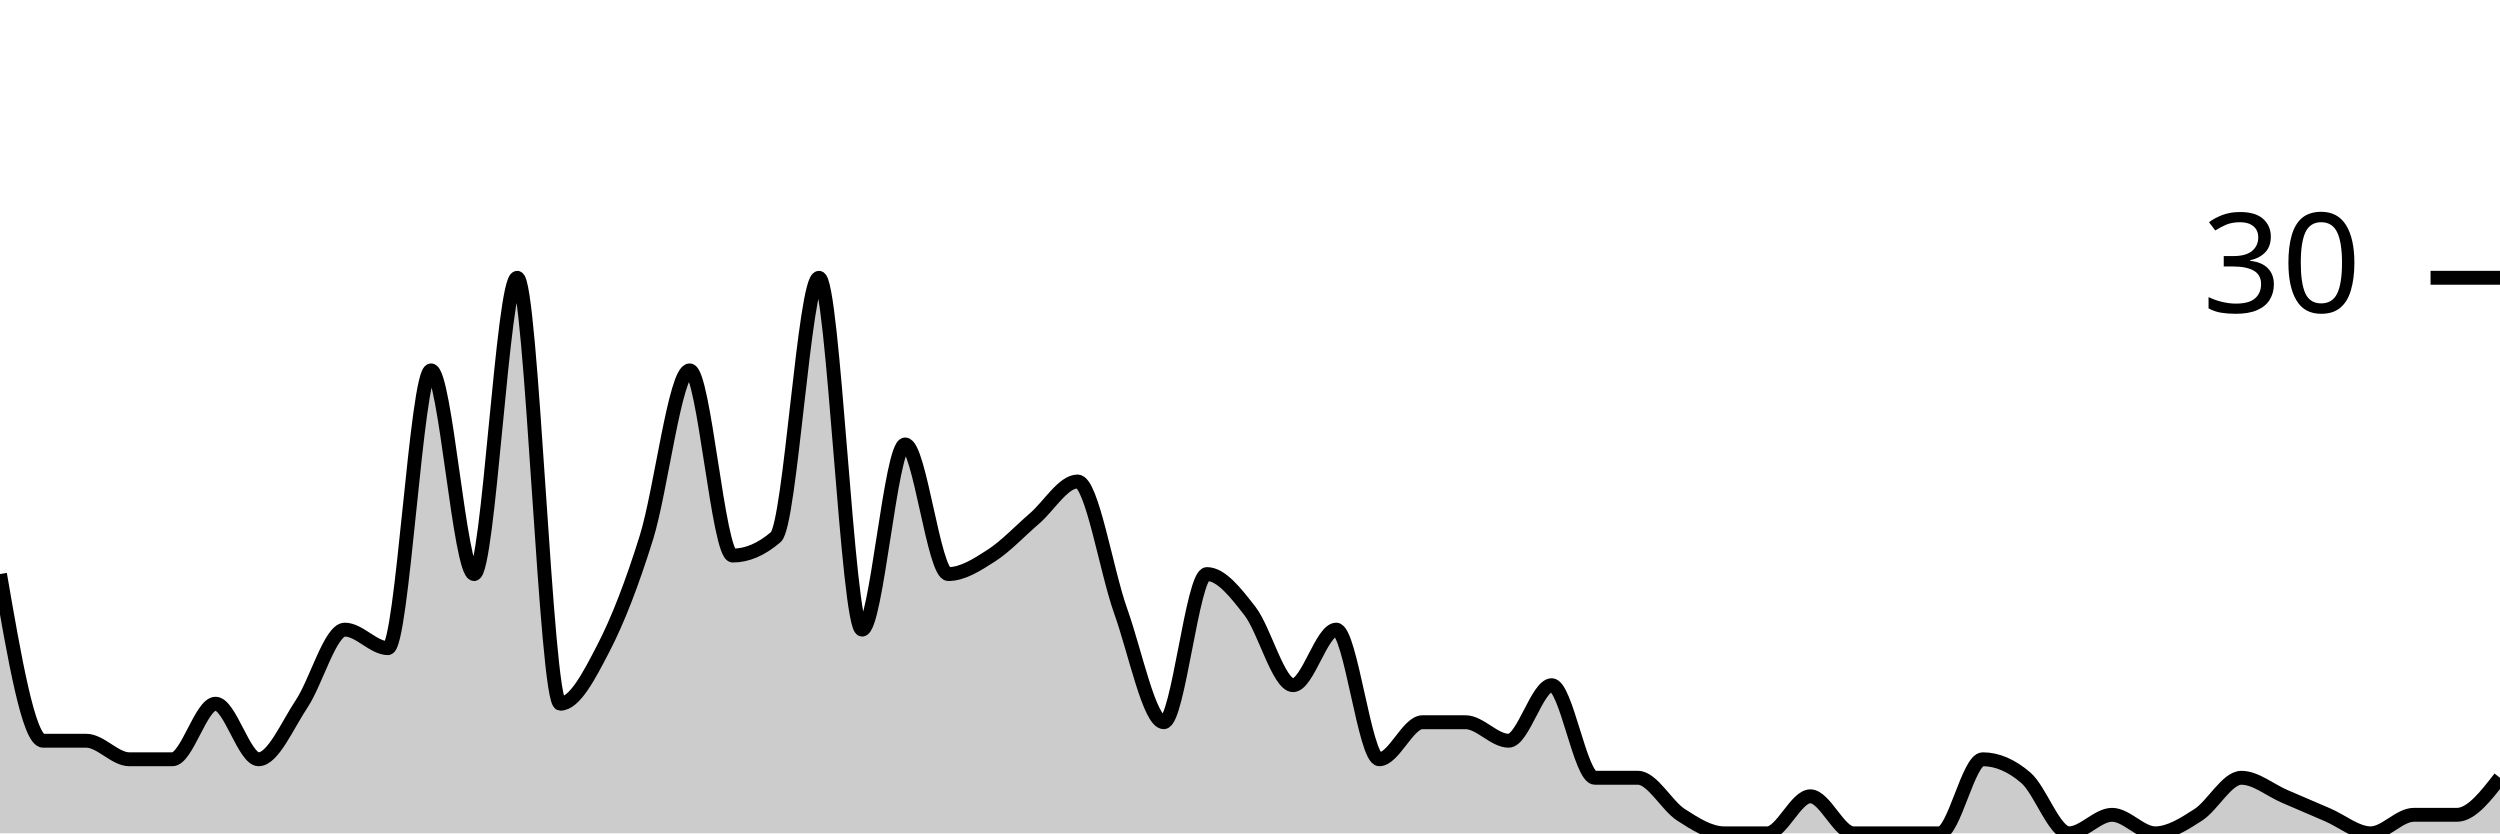
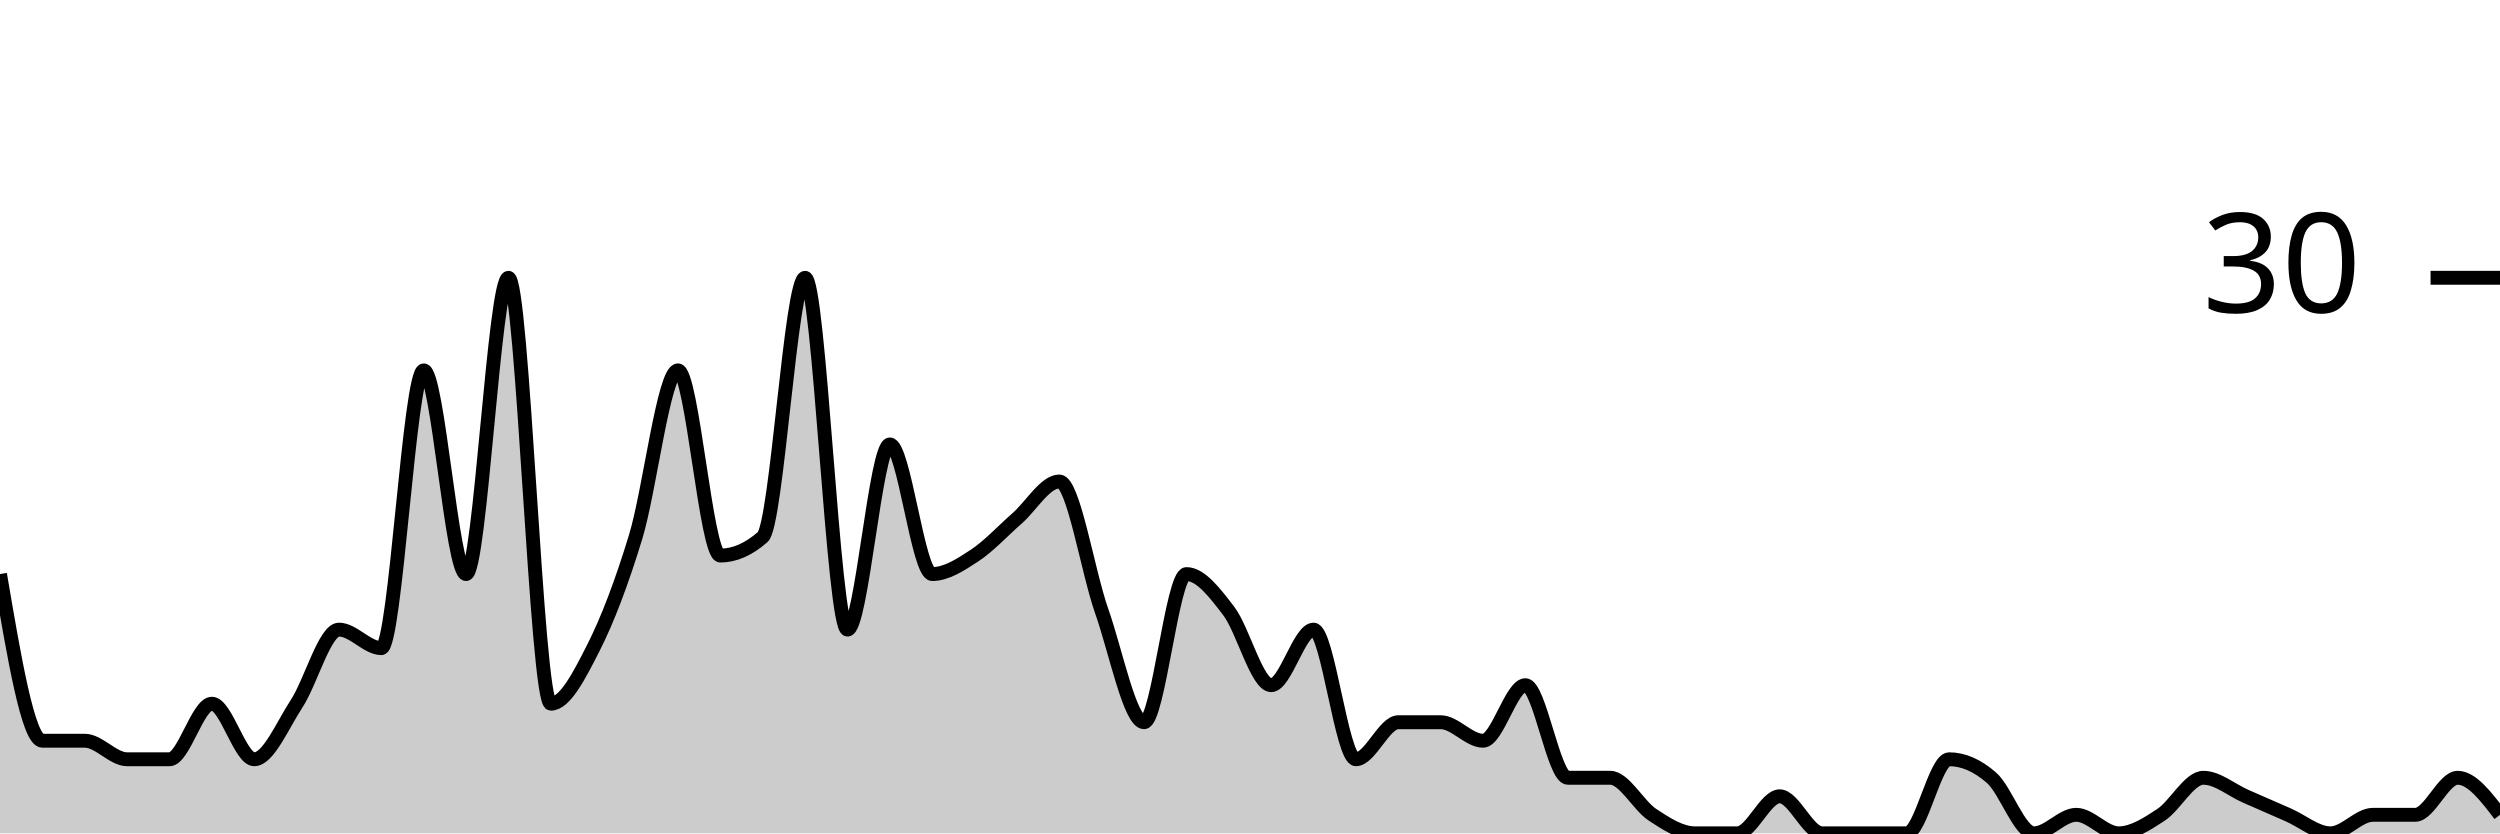
<svg xmlns="http://www.w3.org/2000/svg" viewBox="0 0 180 60">
  <g transform="translate(0,20)">
-     <path class="area" fill="rgba(0, 0, 0, 0.2)" d="M0,21.333C1.034,27.333,2.069,33.333,3.103,33.333C4.138,33.333,5.172,33.333,6.207,33.333C7.241,33.333,8.276,34.667,9.31,34.667C10.345,34.667,11.379,34.667,12.414,34.667C13.448,34.667,14.483,30.667,15.517,30.667C16.552,30.667,17.586,34.667,18.621,34.667C19.655,34.667,20.69,32.222,21.724,30.667C22.759,29.111,23.793,25.333,24.828,25.333C25.862,25.333,26.897,26.667,27.931,26.667C28.966,26.667,30,6.667,31.034,6.667C32.069,6.667,33.103,21.333,34.138,21.333C35.172,21.333,36.207,0,37.241,0C38.276,0,39.31,30.667,40.345,30.667C41.379,30.667,42.414,28.667,43.448,26.667C44.483,24.667,45.517,22,46.552,18.667C47.586,15.333,48.621,6.667,49.655,6.667C50.69,6.667,51.724,20,52.759,20C53.793,20,54.828,19.556,55.862,18.667C56.897,17.778,57.931,0,58.966,0C60,0,61.034,25.333,62.069,25.333C63.103,25.333,64.138,12,65.172,12C66.207,12,67.241,21.333,68.276,21.333C69.31,21.333,70.345,20.667,71.379,20C72.414,19.333,73.448,18.222,74.483,17.333C75.517,16.444,76.552,14.667,77.586,14.667C78.621,14.667,79.655,21.111,80.69,24C81.724,26.889,82.759,32,83.793,32C84.828,32,85.862,21.333,86.897,21.333C87.931,21.333,88.966,22.667,90,24C91.034,25.333,92.069,29.333,93.103,29.333C94.138,29.333,95.172,25.333,96.207,25.333C97.241,25.333,98.276,34.667,99.31,34.667C100.345,34.667,101.379,32,102.414,32C103.448,32,104.483,32,105.517,32C106.552,32,107.586,33.333,108.621,33.333C109.655,33.333,110.69,29.333,111.724,29.333C112.759,29.333,113.793,36,114.828,36C115.862,36,116.897,36,117.931,36C118.966,36,120,38,121.034,38.667C122.069,39.333,123.103,40,124.138,40C125.172,40,126.207,40,127.241,40C128.276,40,129.31,37.333,130.345,37.333C131.379,37.333,132.414,40,133.448,40C134.483,40,135.517,40,136.552,40C137.586,40,138.621,40,139.655,40C140.69,40,141.724,34.667,142.759,34.667C143.793,34.667,144.828,35.111,145.862,36C146.897,36.889,147.931,40,148.966,40C150,40,151.034,38.667,152.069,38.667C153.103,38.667,154.138,40,155.172,40C156.207,40,157.241,39.333,158.276,38.667C159.31,38,160.345,36,161.379,36C162.414,36,163.448,36.889,164.483,37.333C165.517,37.778,166.552,38.222,167.586,38.667C168.621,39.111,169.655,40,170.69,40C171.724,40,172.759,38.667,173.793,38.667C174.828,38.667,175.862,38.667,176.897,38.667C177.931,38.667,178.966,37.333,180,36L180,40C178.966,40,177.931,40,176.897,40C175.862,40,174.828,40,173.793,40C172.759,40,171.724,40,170.69,40C169.655,40,168.621,40,167.586,40C166.552,40,165.517,40,164.483,40C163.448,40,162.414,40,161.379,40C160.345,40,159.31,40,158.276,40C157.241,40,156.207,40,155.172,40C154.138,40,153.103,40,152.069,40C151.034,40,150,40,148.966,40C147.931,40,146.897,40,145.862,40C144.828,40,143.793,40,142.759,40C141.724,40,140.69,40,139.655,40C138.621,40,137.586,40,136.552,40C135.517,40,134.483,40,133.448,40C132.414,40,131.379,40,130.345,40C129.31,40,128.276,40,127.241,40C126.207,40,125.172,40,124.138,40C123.103,40,122.069,40,121.034,40C120,40,118.966,40,117.931,40C116.897,40,115.862,40,114.828,40C113.793,40,112.759,40,111.724,40C110.69,40,109.655,40,108.621,40C107.586,40,106.552,40,105.517,40C104.483,40,103.448,40,102.414,40C101.379,40,100.345,40,99.31,40C98.276,40,97.241,40,96.207,40C95.172,40,94.138,40,93.103,40C92.069,40,91.034,40,90,40C88.966,40,87.931,40,86.897,40C85.862,40,84.828,40,83.793,40C82.759,40,81.724,40,80.69,40C79.655,40,78.621,40,77.586,40C76.552,40,75.517,40,74.483,40C73.448,40,72.414,40,71.379,40C70.345,40,69.31,40,68.276,40C67.241,40,66.207,40,65.172,40C64.138,40,63.103,40,62.069,40C61.034,40,60,40,58.966,40C57.931,40,56.897,40,55.862,40C54.828,40,53.793,40,52.759,40C51.724,40,50.69,40,49.655,40C48.621,40,47.586,40,46.552,40C45.517,40,44.483,40,43.448,40C42.414,40,41.379,40,40.345,40C39.31,40,38.276,40,37.241,40C36.207,40,35.172,40,34.138,40C33.103,40,32.069,40,31.034,40C30,40,28.966,40,27.931,40C26.897,40,25.862,40,24.828,40C23.793,40,22.759,40,21.724,40C20.69,40,19.655,40,18.621,40C17.586,40,16.552,40,15.517,40C14.483,40,13.448,40,12.414,40C11.379,40,10.345,40,9.31,40C8.276,40,7.241,40,6.207,40C5.172,40,4.138,40,3.103,40C2.069,40,1.034,40,0,40Z" />
-     <path class="line" stroke="black" fill="none" d="M0,21.333C1.034,27.333,2.069,33.333,3.103,33.333C4.138,33.333,5.172,33.333,6.207,33.333C7.241,33.333,8.276,34.667,9.31,34.667C10.345,34.667,11.379,34.667,12.414,34.667C13.448,34.667,14.483,30.667,15.517,30.667C16.552,30.667,17.586,34.667,18.621,34.667C19.655,34.667,20.69,32.222,21.724,30.667C22.759,29.111,23.793,25.333,24.828,25.333C25.862,25.333,26.897,26.667,27.931,26.667C28.966,26.667,30,6.667,31.034,6.667C32.069,6.667,33.103,21.333,34.138,21.333C35.172,21.333,36.207,0,37.241,0C38.276,0,39.31,30.667,40.345,30.667C41.379,30.667,42.414,28.667,43.448,26.667C44.483,24.667,45.517,22,46.552,18.667C47.586,15.333,48.621,6.667,49.655,6.667C50.69,6.667,51.724,20,52.759,20C53.793,20,54.828,19.556,55.862,18.667C56.897,17.778,57.931,0,58.966,0C60,0,61.034,25.333,62.069,25.333C63.103,25.333,64.138,12,65.172,12C66.207,12,67.241,21.333,68.276,21.333C69.31,21.333,70.345,20.667,71.379,20C72.414,19.333,73.448,18.222,74.483,17.333C75.517,16.444,76.552,14.667,77.586,14.667C78.621,14.667,79.655,21.111,80.69,24C81.724,26.889,82.759,32,83.793,32C84.828,32,85.862,21.333,86.897,21.333C87.931,21.333,88.966,22.667,90,24C91.034,25.333,92.069,29.333,93.103,29.333C94.138,29.333,95.172,25.333,96.207,25.333C97.241,25.333,98.276,34.667,99.31,34.667C100.345,34.667,101.379,32,102.414,32C103.448,32,104.483,32,105.517,32C106.552,32,107.586,33.333,108.621,33.333C109.655,33.333,110.69,29.333,111.724,29.333C112.759,29.333,113.793,36,114.828,36C115.862,36,116.897,36,117.931,36C118.966,36,120,38,121.034,38.667C122.069,39.333,123.103,40,124.138,40C125.172,40,126.207,40,127.241,40C128.276,40,129.31,37.333,130.345,37.333C131.379,37.333,132.414,40,133.448,40C134.483,40,135.517,40,136.552,40C137.586,40,138.621,40,139.655,40C140.69,40,141.724,34.667,142.759,34.667C143.793,34.667,144.828,35.111,145.862,36C146.897,36.889,147.931,40,148.966,40C150,40,151.034,38.667,152.069,38.667C153.103,38.667,154.138,40,155.172,40C156.207,40,157.241,39.333,158.276,38.667C159.31,38,160.345,36,161.379,36C162.414,36,163.448,36.889,164.483,37.333C165.517,37.778,166.552,38.222,167.586,38.667C168.621,39.111,169.655,40,170.69,40C171.724,40,172.759,38.667,173.793,38.667C174.828,38.667,175.862,38.667,176.897,38.667C177.931,38.667,178.966,37.333,180,36" />
+     <path class="area" fill="rgba(0, 0, 0, 0.2)" d="M0,21.333C1.017,27.333,2.034,33.333,3.051,33.333C4.068,33.333,5.085,33.333,6.102,33.333C7.119,33.333,8.136,34.667,9.153,34.667C10.169,34.667,11.186,34.667,12.203,34.667C13.22,34.667,14.237,30.667,15.254,30.667C16.271,30.667,17.288,34.667,18.305,34.667C19.322,34.667,20.339,32.222,21.356,30.667C22.373,29.111,23.39,25.333,24.407,25.333C25.424,25.333,26.441,26.667,27.458,26.667C28.475,26.667,29.492,6.667,30.508,6.667C31.525,6.667,32.542,21.333,33.559,21.333C34.576,21.333,35.593,0,36.61,0C37.627,0,38.644,30.667,39.661,30.667C40.678,30.667,41.695,28.667,42.712,26.667C43.729,24.667,44.746,22,45.763,18.667C46.78,15.333,47.797,6.667,48.814,6.667C49.831,6.667,50.847,20,51.864,20C52.881,20,53.898,19.556,54.915,18.667C55.932,17.778,56.949,0,57.966,0C58.983,0,60,25.333,61.017,25.333C62.034,25.333,63.051,12,64.068,12C65.085,12,66.102,21.333,67.119,21.333C68.136,21.333,69.153,20.667,70.169,20C71.186,19.333,72.203,18.222,73.22,17.333C74.237,16.444,75.254,14.667,76.271,14.667C77.288,14.667,78.305,21.111,79.322,24C80.339,26.889,81.356,32,82.373,32C83.39,32,84.407,21.333,85.424,21.333C86.441,21.333,87.458,22.667,88.475,24C89.492,25.333,90.508,29.333,91.525,29.333C92.542,29.333,93.559,25.333,94.576,25.333C95.593,25.333,96.61,34.667,97.627,34.667C98.644,34.667,99.661,32,100.678,32C101.695,32,102.712,32,103.729,32C104.746,32,105.763,33.333,106.78,33.333C107.797,33.333,108.814,29.333,109.831,29.333C110.847,29.333,111.864,36,112.881,36C113.898,36,114.915,36,115.932,36C116.949,36,117.966,38,118.983,38.667C120,39.333,121.017,40,122.034,40C123.051,40,124.068,40,125.085,40C126.102,40,127.119,37.333,128.136,37.333C129.153,37.333,130.169,40,131.186,40C132.203,40,133.22,40,134.237,40C135.254,40,136.271,40,137.288,40C138.305,40,139.322,34.667,140.339,34.667C141.356,34.667,142.373,35.111,143.39,36C144.407,36.889,145.424,40,146.441,40C147.458,40,148.475,38.667,149.492,38.667C150.508,38.667,151.525,40,152.542,40C153.559,40,154.576,39.333,155.593,38.667C156.61,38,157.627,36,158.644,36C159.661,36,160.678,36.889,161.695,37.333C162.712,37.778,163.729,38.222,164.746,38.667C165.763,39.111,166.78,40,167.797,40C168.814,40,169.831,38.667,170.847,38.667C171.864,38.667,172.881,38.667,173.898,38.667C174.915,38.667,175.932,36,176.949,36C177.966,36,178.983,37.333,180,38.667L180,40C178.983,40,177.966,40,176.949,40C175.932,40,174.915,40,173.898,40C172.881,40,171.864,40,170.847,40C169.831,40,168.814,40,167.797,40C166.78,40,165.763,40,164.746,40C163.729,40,162.712,40,161.695,40C160.678,40,159.661,40,158.644,40C157.627,40,156.61,40,155.593,40C154.576,40,153.559,40,152.542,40C151.525,40,150.508,40,149.492,40C148.475,40,147.458,40,146.441,40C145.424,40,144.407,40,143.39,40C142.373,40,141.356,40,140.339,40C139.322,40,138.305,40,137.288,40C136.271,40,135.254,40,134.237,40C133.22,40,132.203,40,131.186,40C130.169,40,129.153,40,128.136,40C127.119,40,126.102,40,125.085,40C124.068,40,123.051,40,122.034,40C121.017,40,120,40,118.983,40C117.966,40,116.949,40,115.932,40C114.915,40,113.898,40,112.881,40C111.864,40,110.847,40,109.831,40C108.814,40,107.797,40,106.78,40C105.763,40,104.746,40,103.729,40C102.712,40,101.695,40,100.678,40C99.661,40,98.644,40,97.627,40C96.61,40,95.593,40,94.576,40C93.559,40,92.542,40,91.525,40C90.508,40,89.492,40,88.475,40C87.458,40,86.441,40,85.424,40C84.407,40,83.39,40,82.373,40C81.356,40,80.339,40,79.322,40C78.305,40,77.288,40,76.271,40C75.254,40,74.237,40,73.22,40C72.203,40,71.186,40,70.169,40C69.153,40,68.136,40,67.119,40C66.102,40,65.085,40,64.068,40C63.051,40,62.034,40,61.017,40C60,40,58.983,40,57.966,40C56.949,40,55.932,40,54.915,40C53.898,40,52.881,40,51.864,40C50.847,40,49.831,40,48.814,40C47.797,40,46.78,40,45.763,40C44.746,40,43.729,40,42.712,40C41.695,40,40.678,40,39.661,40C38.644,40,37.627,40,36.61,40C35.593,40,34.576,40,33.559,40C32.542,40,31.525,40,30.508,40C29.492,40,28.475,40,27.458,40C26.441,40,25.424,40,24.407,40C23.39,40,22.373,40,21.356,40C20.339,40,19.322,40,18.305,40C17.288,40,16.271,40,15.254,40C14.237,40,13.22,40,12.203,40C11.186,40,10.169,40,9.153,40C8.136,40,7.119,40,6.102,40C5.085,40,4.068,40,3.051,40C2.034,40,1.017,40,0,40Z" />
+     <path class="line" stroke="black" fill="none" d="M0,21.333C1.017,27.333,2.034,33.333,3.051,33.333C4.068,33.333,5.085,33.333,6.102,33.333C7.119,33.333,8.136,34.667,9.153,34.667C10.169,34.667,11.186,34.667,12.203,34.667C13.22,34.667,14.237,30.667,15.254,30.667C16.271,30.667,17.288,34.667,18.305,34.667C19.322,34.667,20.339,32.222,21.356,30.667C22.373,29.111,23.39,25.333,24.407,25.333C25.424,25.333,26.441,26.667,27.458,26.667C28.475,26.667,29.492,6.667,30.508,6.667C31.525,6.667,32.542,21.333,33.559,21.333C34.576,21.333,35.593,0,36.61,0C37.627,0,38.644,30.667,39.661,30.667C40.678,30.667,41.695,28.667,42.712,26.667C43.729,24.667,44.746,22,45.763,18.667C46.78,15.333,47.797,6.667,48.814,6.667C49.831,6.667,50.847,20,51.864,20C52.881,20,53.898,19.556,54.915,18.667C55.932,17.778,56.949,0,57.966,0C58.983,0,60,25.333,61.017,25.333C62.034,25.333,63.051,12,64.068,12C65.085,12,66.102,21.333,67.119,21.333C68.136,21.333,69.153,20.667,70.169,20C71.186,19.333,72.203,18.222,73.22,17.333C74.237,16.444,75.254,14.667,76.271,14.667C77.288,14.667,78.305,21.111,79.322,24C80.339,26.889,81.356,32,82.373,32C83.39,32,84.407,21.333,85.424,21.333C86.441,21.333,87.458,22.667,88.475,24C89.492,25.333,90.508,29.333,91.525,29.333C92.542,29.333,93.559,25.333,94.576,25.333C95.593,25.333,96.61,34.667,97.627,34.667C98.644,34.667,99.661,32,100.678,32C101.695,32,102.712,32,103.729,32C104.746,32,105.763,33.333,106.78,33.333C107.797,33.333,108.814,29.333,109.831,29.333C110.847,29.333,111.864,36,112.881,36C113.898,36,114.915,36,115.932,36C116.949,36,117.966,38,118.983,38.667C120,39.333,121.017,40,122.034,40C123.051,40,124.068,40,125.085,40C126.102,40,127.119,37.333,128.136,37.333C129.153,37.333,130.169,40,131.186,40C132.203,40,133.22,40,134.237,40C135.254,40,136.271,40,137.288,40C138.305,40,139.322,34.667,140.339,34.667C141.356,34.667,142.373,35.111,143.39,36C144.407,36.889,145.424,40,146.441,40C147.458,40,148.475,38.667,149.492,38.667C150.508,38.667,151.525,40,152.542,40C153.559,40,154.576,39.333,155.593,38.667C156.61,38,157.627,36,158.644,36C159.661,36,160.678,36.889,161.695,37.333C162.712,37.778,163.729,38.222,164.746,38.667C165.763,39.111,166.78,40,167.797,40C168.814,40,169.831,38.667,170.847,38.667C171.864,38.667,172.881,38.667,173.898,38.667C174.915,38.667,175.932,36,176.949,36C177.966,36,178.983,37.333,180,38.667" />
    <path class="axis-ceiling" stroke-width="1" stroke="black" fill="none" d="M175,0L180,0" />
    <text class="axis-ceiling-label" font-family="sans-serif" text-anchor="end" font-size="10px" x="170" y="2.5">30</text>
  </g>
</svg>
